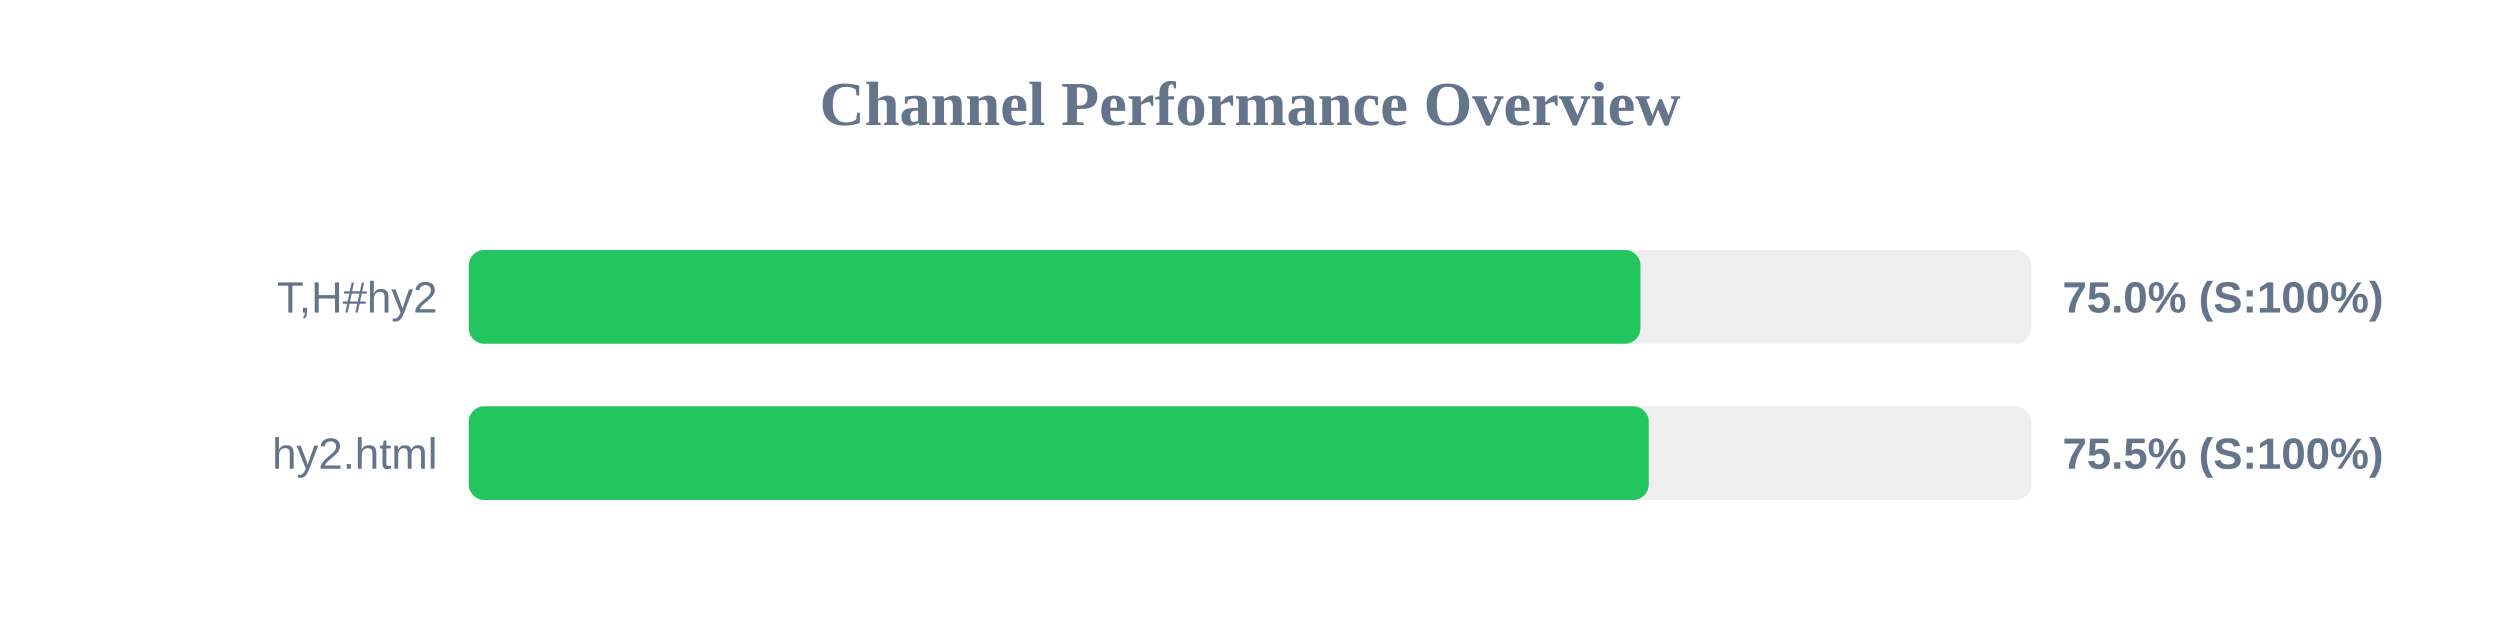
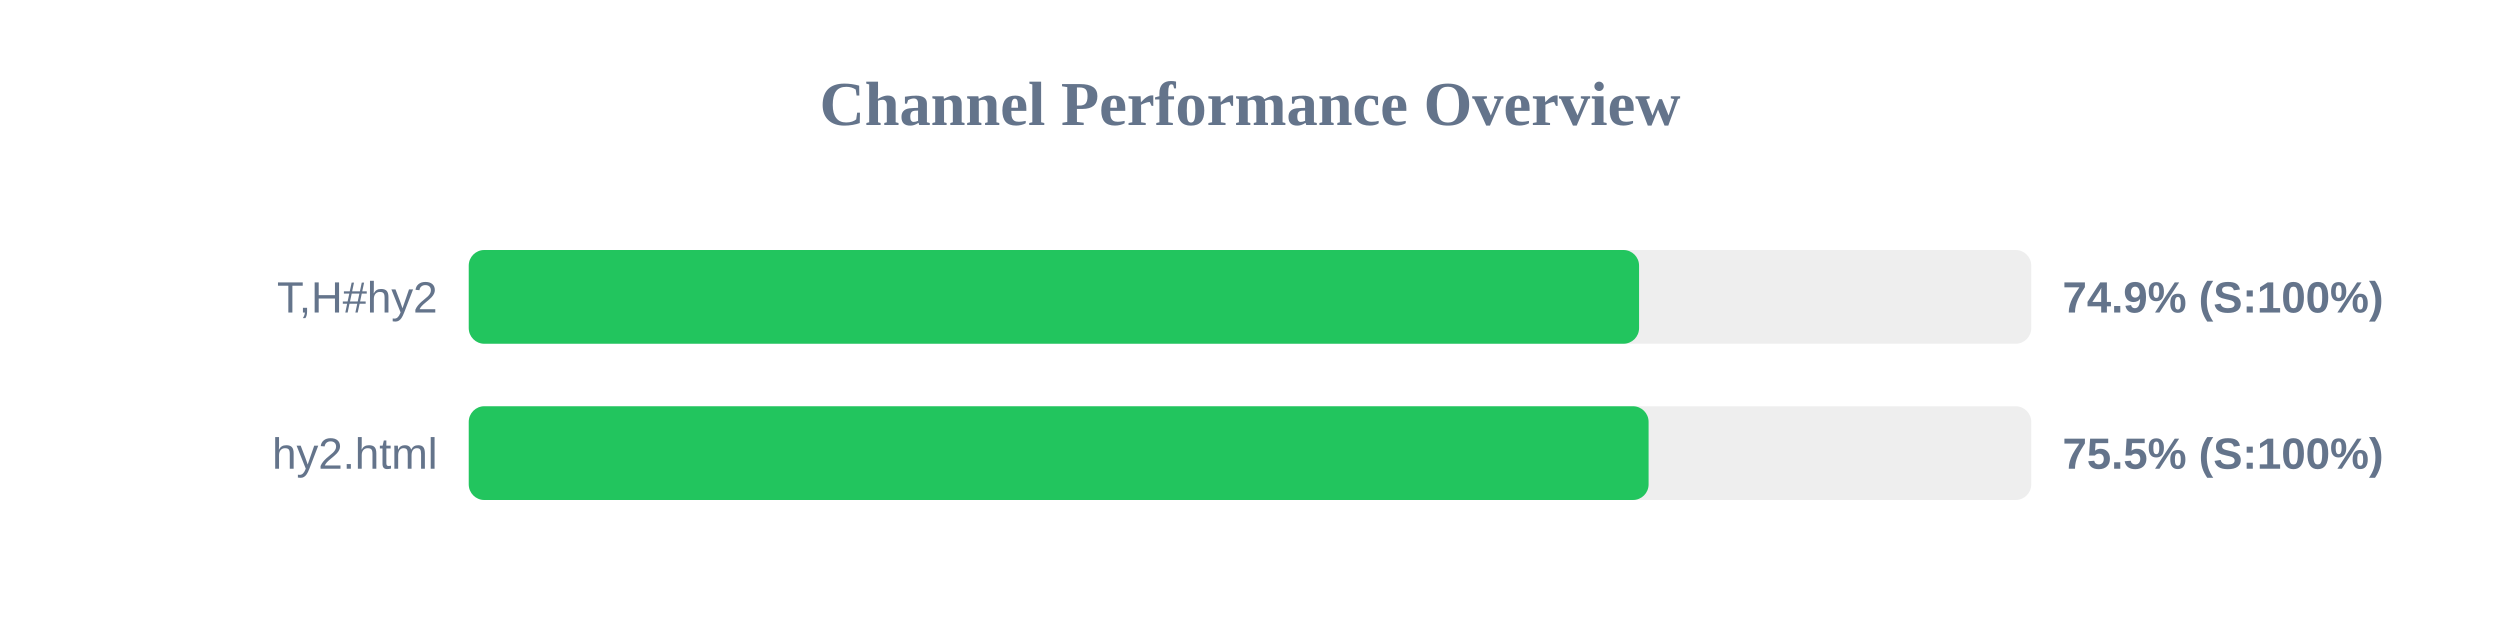
<svg xmlns="http://www.w3.org/2000/svg" width="800" height="200" version="1.1">
  <style>
        .row { font: 14px Arial; fill: #64748b; }
        .score { font: bold 14px Arial; fill: #64748b; }
    </style>
  <text x="400" y="40" text-anchor="middle" font-size="20px" font-weight="bold" fill="#64748b">Channel Performance Overview</text>
  <rect x="150" y="80" width="500" height="30" fill="#eee" rx="5" />
-   <rect x="150" y="80" width="374.95" height="30" fill="#22c55e" rx="5" />
+   <rect x="150" y="80" width="374.5" height="30" fill="#22c55e" rx="5" />
  <text x="140" y="100" text-anchor="end" class="row">T,H#hy2</text>
-   <text x="660" y="100" text-anchor="start" class="score">75.0% (S:100%)</text>
+   <text x="660" y="100" text-anchor="start" class="score">74.9% (S:100%)</text>
  <rect x="150" y="130" width="500" height="30" fill="#eee" rx="5" />
-   <rect x="150" y="130" width="377.6" height="30" fill="#22c55e" rx="5" />
+   <rect x="150" y="130" width="377.55" height="30" fill="#22c55e" rx="5" />
  <text x="140" y="150" text-anchor="end" class="row">hy2.html</text>
  <text x="660" y="150" text-anchor="start" class="score">75.5% (S:100%)</text>
</svg>
